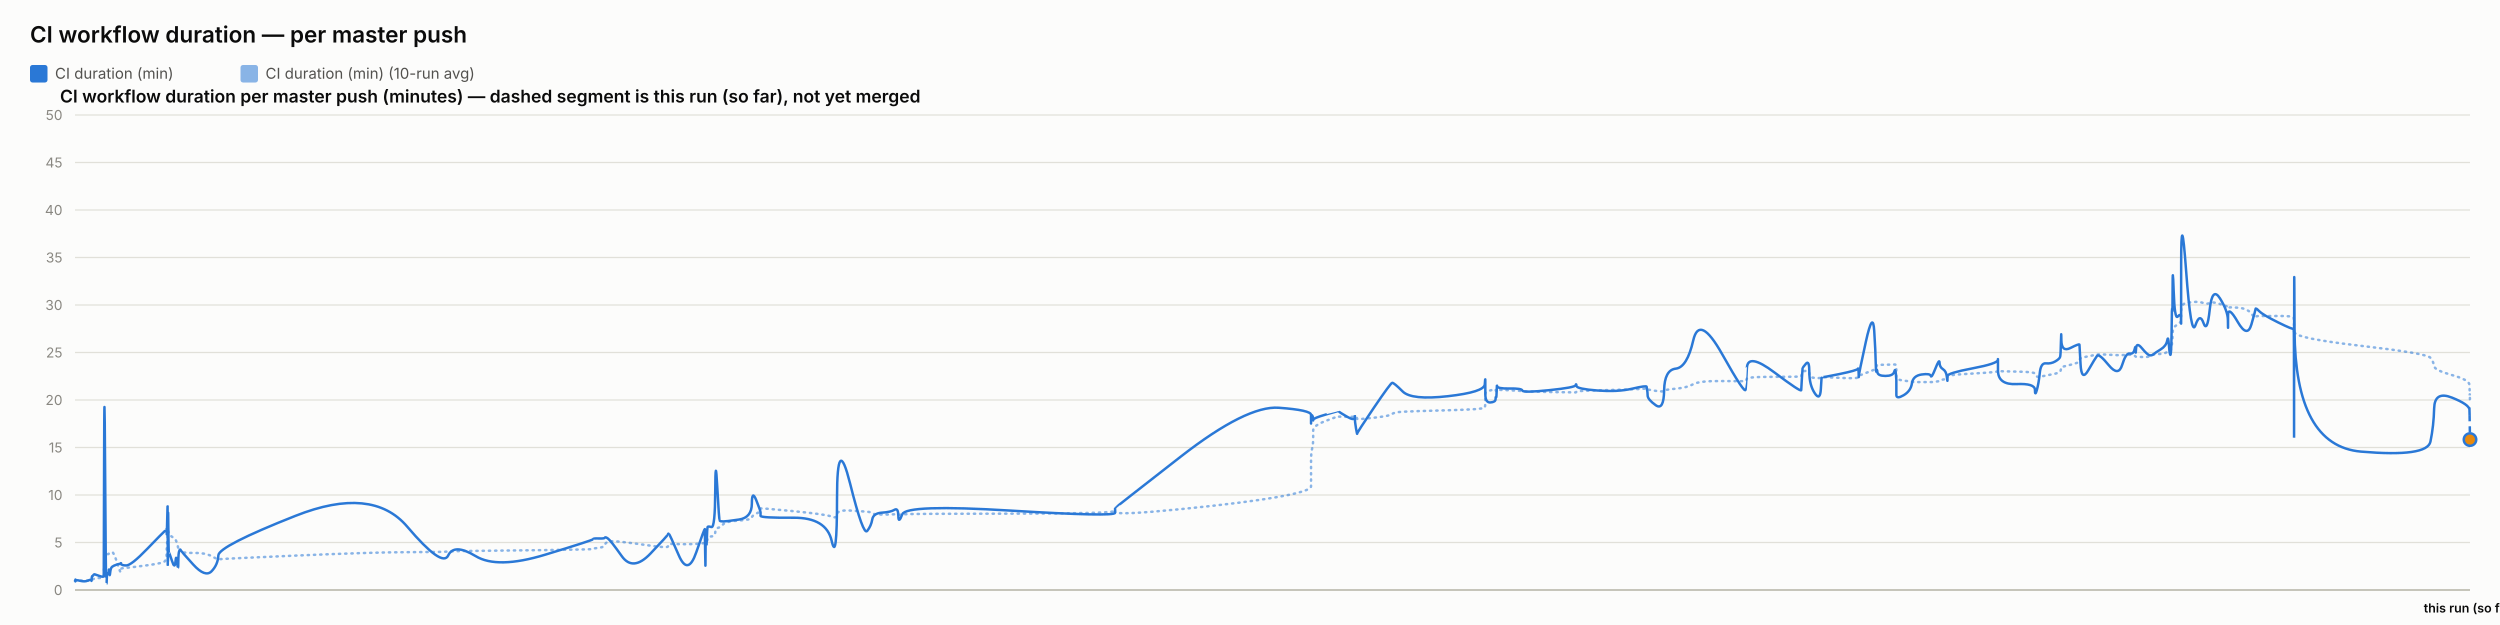
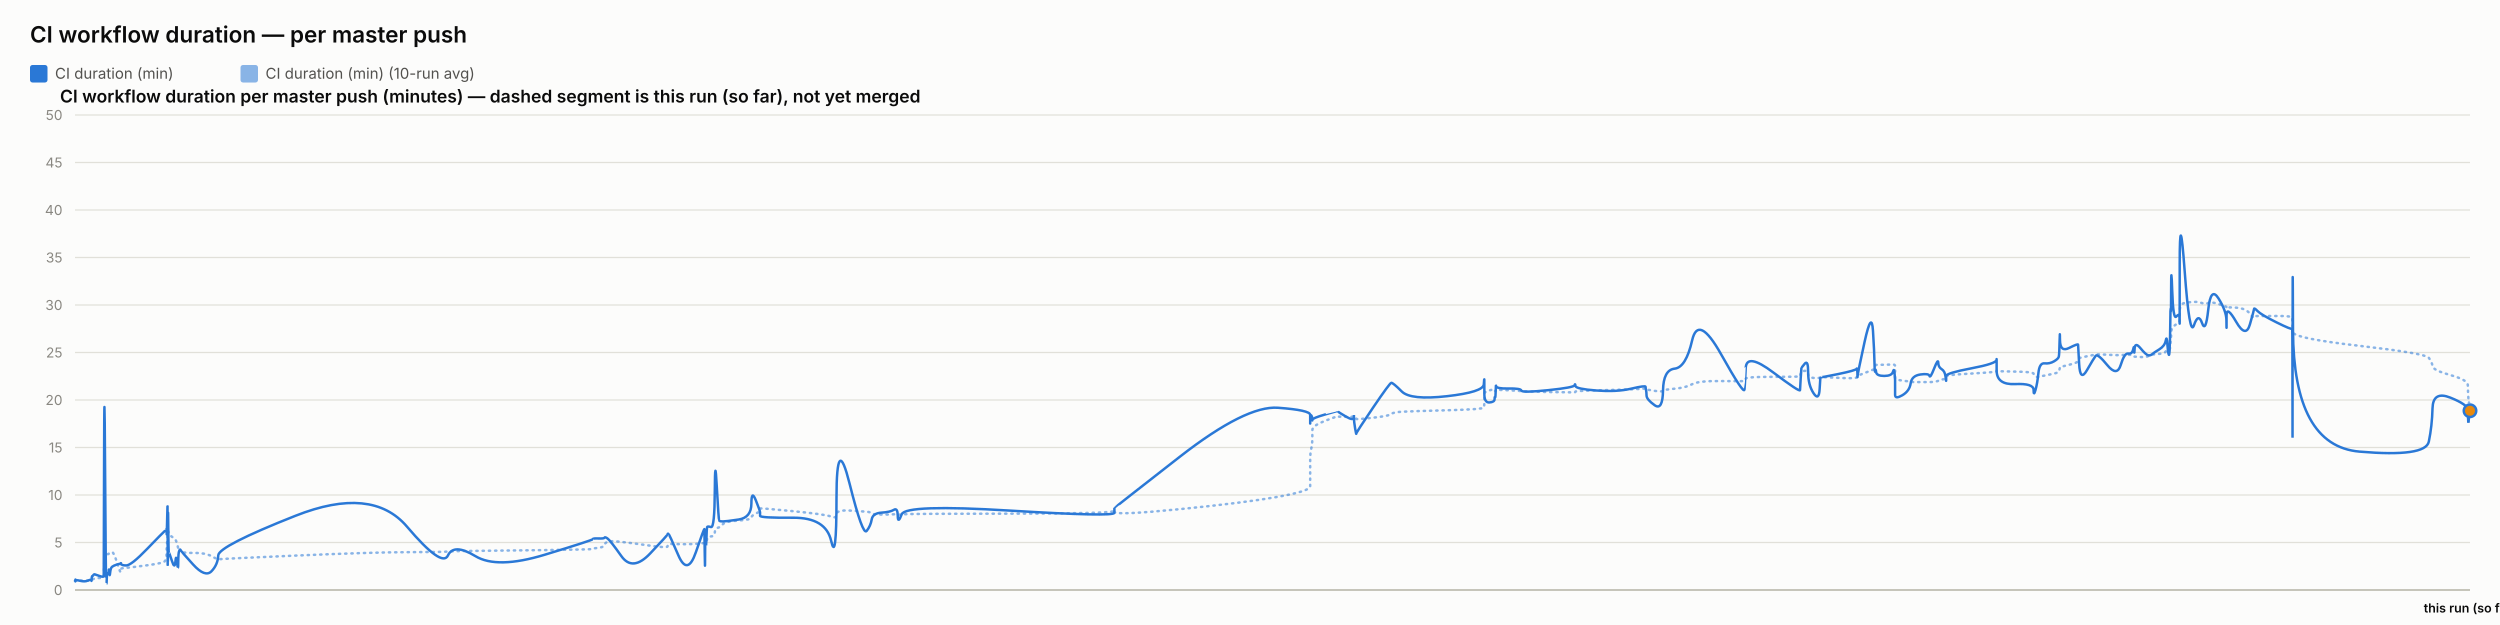
<svg xmlns="http://www.w3.org/2000/svg" width="2000" height="500" viewBox="0 0 2000 500" font-family="system-ui, -apple-system, sans-serif">
  <rect x="0" y="0" width="2000" height="500" fill="#fcfcfb" />
  <text x="24" y="34" font-size="18" font-weight="600" fill="#0b0b0b">CI workflow duration — per master push</text>
  <rect x="24" y="52" width="14" height="14" rx="2" fill="#2a78d6" />
  <text x="44" y="63" font-size="12" fill="#52514e" font-family="system-ui, -apple-system, sans-serif">CI duration (min)</text>
  <rect x="192.4" y="52" width="14" height="14" rx="2" fill="#2a78d6" opacity="0.55" />
  <text x="212.4" y="63" font-size="12" fill="#52514e" font-family="system-ui, -apple-system, sans-serif">CI duration (min) (10-run avg)</text>
  <text x="48" y="82" font-size="14" font-weight="600" fill="#0b0b0b" font-family="system-ui, -apple-system, sans-serif">CI workflow duration per master push (minutes) — dashed segment is this run (so far), not yet merged</text>
  <line x1="60" y1="472" x2="1976" y2="472" stroke="#e1e0d9" stroke-width="1" />
  <text x="50" y="476" font-size="11" text-anchor="end" fill="#898781" font-family="system-ui, -apple-system, sans-serif">0</text>
  <line x1="60" y1="434" x2="1976" y2="434" stroke="#e1e0d9" stroke-width="1" />
  <text x="50" y="438" font-size="11" text-anchor="end" fill="#898781" font-family="system-ui, -apple-system, sans-serif">5</text>
  <line x1="60" y1="396" x2="1976" y2="396" stroke="#e1e0d9" stroke-width="1" />
  <text x="50" y="400" font-size="11" text-anchor="end" fill="#898781" font-family="system-ui, -apple-system, sans-serif">10</text>
  <line x1="60" y1="358" x2="1976" y2="358" stroke="#e1e0d9" stroke-width="1" />
  <text x="50" y="362" font-size="11" text-anchor="end" fill="#898781" font-family="system-ui, -apple-system, sans-serif">15</text>
  <line x1="60" y1="320" x2="1976" y2="320" stroke="#e1e0d9" stroke-width="1" />
  <text x="50" y="324" font-size="11" text-anchor="end" fill="#898781" font-family="system-ui, -apple-system, sans-serif">20</text>
  <line x1="60" y1="282" x2="1976" y2="282" stroke="#e1e0d9" stroke-width="1" />
  <text x="50" y="286" font-size="11" text-anchor="end" fill="#898781" font-family="system-ui, -apple-system, sans-serif">25</text>
  <line x1="60" y1="244" x2="1976" y2="244" stroke="#e1e0d9" stroke-width="1" />
  <text x="50" y="248" font-size="11" text-anchor="end" fill="#898781" font-family="system-ui, -apple-system, sans-serif">30</text>
  <line x1="60" y1="206" x2="1976" y2="206" stroke="#e1e0d9" stroke-width="1" />
  <text x="50" y="210" font-size="11" text-anchor="end" fill="#898781" font-family="system-ui, -apple-system, sans-serif">35</text>
  <line x1="60" y1="168" x2="1976" y2="168" stroke="#e1e0d9" stroke-width="1" />
  <text x="50" y="172" font-size="11" text-anchor="end" fill="#898781" font-family="system-ui, -apple-system, sans-serif">40</text>
  <line x1="60" y1="130" x2="1976" y2="130" stroke="#e1e0d9" stroke-width="1" />
  <text x="50" y="134" font-size="11" text-anchor="end" fill="#898781" font-family="system-ui, -apple-system, sans-serif">45</text>
  <line x1="60" y1="92" x2="1976" y2="92" stroke="#e1e0d9" stroke-width="1" />
  <text x="50" y="96" font-size="11" text-anchor="end" fill="#898781" font-family="system-ui, -apple-system, sans-serif">50</text>
  <line x1="60" y1="472" x2="1976" y2="472" stroke="#c3c2b7" stroke-width="1.5" />
-   <path d="M 60 464.907 Q 60.048 464.463 60.167 464.622 Q 60.285 464.78 60.326 464.701 Q 60.368 464.622 60.378 464.498 Q 60.389 464.375 60.426 464.451 Q 60.463 464.527 60.473 464.472 Q 60.482 464.418 64.174 464.488 Q 67.865 464.558 70.115 464.5 Q 72.366 464.442 72.669 464.453 Q 72.973 464.463 73.139 464.457 Q 73.305 464.451 73.321 464.356 Q 73.337 464.261 73.541 464.026 Q 73.744 463.792 73.823 463.64 Q 73.901 463.488 74.576 463.285 Q 75.251 463.083 75.575 462.791 Q 75.899 462.5 79.434 462.411 Q 82.969 462.323 83.01 462.031 Q 83.052 461.74 83.275 452.544 Q 83.498 443.348 84.07 443.481 Q 84.642 443.614 85.022 443.722 Q 85.403 443.829 85.448 443.62 Q 85.494 443.411 86.125 443.335 Q 86.755 443.259 86.848 443.196 Q 86.942 443.133 87.044 442.86 Q 87.146 442.588 87.441 442.721 Q 87.737 442.854 88.111 442.474 Q 88.485 442.094 89.671 441.733 Q 90.858 441.372 93.604 449.928 Q 96.35 458.485 96.503 457.699 Q 96.656 456.914 96.661 456.04 Q 96.666 455.166 96.832 454.887 Q 96.998 454.609 100.986 454.267 Q 104.975 453.925 117.744 452.227 Q 130.513 450.53 131.847 449.023 Q 133.18 447.515 133.233 445.603 Q 133.286 443.69 133.297 442.075 Q 133.308 440.46 133.366 439.269 Q 133.423 438.079 133.469 436.831 Q 133.515 435.583 133.772 433.221 Q 134.028 430.859 134.093 428.629 Q 134.157 426.4 134.192 427.236 Q 134.226 428.072 134.238 425.532 Q 134.25 422.993 134.303 424.988 Q 134.357 426.983 134.393 425.602 Q 134.429 424.221 134.635 425.159 Q 134.842 426.096 135.124 427.084 Q 135.406 428.072 137.628 429.427 Q 139.85 430.783 140.398 431.625 Q 140.945 432.467 141.775 435.159 Q 142.606 437.851 142.645 439.7 Q 142.685 441.549 143.477 440.067 Q 144.269 438.585 144.532 440.549 Q 144.795 442.512 154.497 442.335 Q 164.198 442.157 169.27 444.938 Q 174.342 447.718 174.677 447.433 Q 175.011 447.148 236.419 444.475 Q 297.826 441.803 325.848 441.733 Q 353.87 441.663 358.549 441.252 Q 363.228 440.84 380.526 440.701 Q 397.823 440.561 436.16 440.074 Q 474.496 439.586 474.52 439.143 Q 474.543 438.699 479.09 438.205 Q 483.636 437.711 483.89 436.065 Q 484.143 434.418 486.282 433.443 Q 488.422 432.467 497.399 433.5 Q 506.375 434.532 520.367 436.521 Q 534.358 438.509 534.36 437.129 Q 534.363 435.748 534.984 435.381 Q 535.605 435.013 542.975 435.305 Q 550.345 435.596 557.024 435.108 Q 563.702 434.621 563.741 434.336 Q 563.781 434.051 563.817 433.721 Q 563.853 433.392 563.86 433.037 Q 563.867 432.683 564.121 434.158 Q 564.376 435.634 564.42 434.139 Q 564.464 432.645 564.793 432.442 Q 565.122 432.239 565.159 432.936 Q 565.195 433.633 565.47 433.405 Q 565.745 433.177 566.038 431.156 Q 566.331 429.136 569.178 429.142 Q 572.025 429.149 572.192 426.026 Q 572.359 422.904 573.785 422.486 Q 575.21 422.068 575.773 421.815 Q 576.335 421.561 578.659 419.332 Q 580.982 417.103 591.207 416.425 Q 601.432 415.747 601.487 414.12 Q 601.541 412.492 604.985 410.89 Q 608.43 409.287 608.431 408.724 Q 608.433 408.16 608.434 407.666 Q 608.435 407.172 608.437 406.767 Q 608.438 406.361 634.78 408.939 Q 661.122 411.517 665.351 413.29 Q 669.58 415.063 669.619 411.466 Q 669.657 407.869 680.124 408.451 Q 690.59 409.034 693.767 409.363 Q 696.944 409.693 697.786 410.643 Q 698.628 411.593 705.607 411.643 Q 712.587 411.694 715.585 411.434 Q 718.582 411.175 718.67 411.605 Q 718.758 412.036 721.823 411.485 Q 724.888 410.934 808.439 410.915 Q 891.99 410.896 892.038 408.667 Q 892.087 406.437 892.091 409.484 Q 892.095 412.53 944.701 407.305 Q 997.306 402.08 1023.067 397.45 Q 1048.829 392.821 1048.83 389.078 Q 1048.832 385.335 1048.833 381.541 Q 1048.834 377.747 1048.835 374.492 Q 1048.836 371.237 1048.838 366.816 Q 1048.839 362.395 1049.694 358.906 Q 1050.549 355.416 1050.551 351.591 Q 1050.554 347.765 1050.556 344.149 Q 1050.558 340.533 1060.743 336.657 Q 1070.929 332.781 1070.931 333.002 Q 1070.934 333.224 1071.175 333.306 Q 1071.417 333.389 1077.63 333.452 Q 1083.843 333.515 1083.845 333.338 Q 1083.847 333.161 1083.849 332.983 Q 1083.852 332.806 1084.79 333.648 Q 1085.729 334.491 1085.744 335.105 Q 1085.758 335.719 1099.13 334.187 Q 1112.502 332.654 1113.766 331.229 Q 1115.031 329.804 1122.125 329.386 Q 1129.22 328.968 1158.339 328.214 Q 1187.457 327.461 1187.829 326.036 Q 1188.201 324.611 1188.206 323.224 Q 1188.211 321.837 1188.217 320.412 Q 1188.223 318.987 1188.243 317.53 Q 1188.264 316.073 1188.267 314.788 Q 1188.271 313.502 1192.357 312.292 Q 1196.444 311.083 1196.45 311.608 Q 1196.456 312.134 1196.822 312.761 Q 1197.189 313.388 1197.357 312.704 Q 1197.525 312.02 1197.645 311.887 Q 1197.765 311.754 1207.623 312.223 Q 1217.481 312.691 1217.927 312.945 Q 1218.373 313.198 1239.262 313.61 Q 1260.151 314.021 1260.552 313.926 Q 1260.953 313.831 1261.181 313.274 Q 1261.409 312.717 1277.822 312.318 Q 1294.236 311.919 1305.785 311.482 Q 1317.334 311.045 1317.348 310.646 Q 1317.361 310.247 1317.688 310.582 Q 1318.014 310.918 1318.111 311.349 Q 1318.207 311.779 1324.609 312.685 Q 1331.01 313.591 1331.294 312.672 Q 1331.579 311.754 1340.621 310.95 Q 1349.662 310.145 1354.581 307.371 Q 1359.5 304.597 1377.842 304.851 Q 1396.184 305.104 1396.507 304.768 Q 1396.829 304.433 1396.855 304.369 Q 1396.881 304.306 1397.51 302.868 Q 1398.14 301.431 1419.553 301.469 Q 1440.967 301.507 1440.978 301.032 Q 1440.989 300.557 1441.526 298.866 Q 1442.063 297.175 1442.07 297.086 Q 1442.078 296.997 1444.777 296.687 Q 1447.476 296.377 1447.478 299.233 Q 1447.479 302.089 1451.788 302.336 Q 1456.097 302.583 1456.672 302.305 Q 1457.248 302.026 1457.389 301.785 Q 1457.531 301.545 1471.626 302.267 Q 1485.721 302.989 1486.279 301.975 Q 1486.837 300.962 1486.92 300.626 Q 1487.002 300.291 1487.007 300.506 Q 1487.012 300.721 1492.659 298.403 Q 1498.306 296.085 1499.376 295.775 Q 1500.447 295.465 1500.583 295.028 Q 1500.72 294.591 1501.137 293.254 Q 1501.555 291.918 1501.869 291.886 Q 1502.184 291.855 1508.335 291.785 Q 1514.486 291.715 1515.38 291.601 Q 1516.275 291.487 1516.671 291.981 Q 1517.067 292.475 1517.069 292.52 Q 1517.071 292.564 1517.072 293.058 Q 1517.073 293.552 1517.077 296.769 Q 1517.08 299.987 1517.081 301.893 Q 1517.083 303.799 1522.88 304.477 Q 1528.676 305.155 1529.535 305.465 Q 1530.393 305.775 1537.251 305.668 Q 1544.108 305.56 1544.621 305.668 Q 1545.134 305.775 1548.357 305.402 Q 1551.579 305.028 1551.627 304.528 Q 1551.675 304.027 1554.316 303.66 Q 1556.957 303.293 1557.454 303.115 Q 1557.951 302.938 1557.958 302.495 Q 1557.965 302.051 1557.973 300.994 Q 1557.981 299.936 1578.132 298.84 Q 1598.283 297.745 1598.329 296.953 Q 1598.374 296.161 1598.378 296.63 Q 1598.382 297.099 1613.165 297.282 Q 1627.949 297.466 1627.963 299.005 Q 1627.977 300.544 1629.479 301.196 Q 1630.981 301.849 1631.813 301.513 Q 1632.645 301.177 1636.736 300.455 Q 1640.827 299.733 1644.256 298.923 Q 1647.685 298.112 1648.12 297.377 Q 1648.555 296.643 1648.758 295.211 Q 1648.961 293.78 1649.089 293.641 Q 1649.216 293.501 1656.34 291.842 Q 1663.464 290.183 1663.569 288.688 Q 1663.673 287.193 1664.432 286.611 Q 1665.192 286.028 1670.646 285.027 Q 1676.099 284.027 1677.659 283.647 Q 1679.219 283.267 1686.99 283.792 Q 1694.762 284.318 1697.724 284.077 Q 1700.687 283.837 1703.758 283.818 Q 1706.83 283.799 1707.684 284.464 Q 1708.538 285.129 1708.543 285.262 Q 1708.547 285.395 1708.838 285.319 Q 1709.13 285.243 1713.526 285.604 Q 1717.923 285.965 1719.723 284.907 Q 1721.523 283.849 1722.796 283.628 Q 1724.069 283.406 1728.519 283.115 Q 1732.968 282.823 1733.751 281.145 Q 1734.534 279.467 1735.049 279.492 Q 1735.564 279.517 1736.251 279.593 Q 1736.938 279.669 1737.215 278.529 Q 1737.492 277.389 1737.529 275.42 Q 1737.567 273.45 1737.797 272.38 Q 1738.028 271.309 1738.075 267.56 Q 1738.123 263.811 1738.928 262.392 Q 1739.732 260.973 1742.186 259.377 Q 1744.64 257.781 1744.764 256.831 Q 1744.888 255.881 1744.898 255.476 Q 1744.909 255.071 1744.925 249.079 Q 1744.941 243.088 1748.895 242.366 Q 1752.849 241.644 1756.342 241.505 Q 1759.836 241.365 1762.792 242.442 Q 1765.748 243.519 1767.767 242.366 Q 1769.786 241.213 1776.004 243.202 Q 1782.222 245.191 1782.321 245.558 Q 1782.421 245.925 1782.43 246.438 Q 1782.438 246.951 1782.44 246.267 Q 1782.442 245.583 1790.155 246.128 Q 1797.868 246.673 1801.127 250.935 Q 1804.386 255.197 1804.47 253.975 Q 1804.554 252.753 1807.29 252.841 Q 1810.026 252.93 1822.392 252.791 Q 1834.759 252.651 1834.98 254.304 Q 1835.201 255.957 1835.231 263.063 Q 1835.261 270.169 1835.283 265.565 Q 1835.304 260.961 1835.631 265.768 Q 1835.958 270.575 1888.855 276.661 Q 1941.753 282.747 1944.353 286.243 Q 1946.954 289.739 1947.321 292.957 Q 1947.689 296.174 1961.579 300.056 Q 1975.47 303.939 1975.571 307.954 Q 1975.671 311.969 1975.836 316.352 Q 1975.671 311.969 1976 320.735" fill="none" stroke="#2a78d6" stroke-width="2" stroke-dasharray="1,4" stroke-linecap="round" opacity="0.55" />
-   <path d="M 60 464.907 Q 60.048 464.02 60.167 464.717 Q 60.285 465.413 60.326 464.78 Q 60.368 464.147 60.378 463.767 Q 60.389 463.387 60.426 464.337 Q 60.463 465.287 60.473 464.527 Q 60.482 463.767 64.174 464.653 Q 67.865 465.54 70.115 464.527 Q 72.366 463.513 72.669 464.083 Q 72.973 464.653 73.139 464.717 Q 73.305 464.78 73.321 463.45 Q 73.337 462.12 73.541 461.423 Q 73.744 460.727 73.823 460.917 Q 73.901 461.107 74.576 460.22 Q 75.251 459.333 75.575 459.397 Q 75.899 459.46 79.434 460.727 Q 82.969 461.993 83.01 460.853 Q 83.052 459.713 83.275 369.653 Q 83.498 279.593 84.07 373.453 Q 84.642 467.313 85.022 467.123 Q 85.403 466.933 85.448 462.437 Q 85.494 457.94 86.125 458.573 Q 86.755 459.207 86.848 459.523 Q 86.942 459.84 87.044 456.863 Q 87.146 453.887 87.441 458.003 Q 87.737 462.12 88.111 458.257 Q 88.485 454.393 89.671 453.443 Q 90.858 452.493 93.604 451.607 Q 96.35 450.72 96.503 451.163 Q 96.656 451.607 96.661 450.53 Q 96.666 449.453 96.832 450.91 Q 96.998 452.367 100.986 452.367 Q 104.975 452.367 117.744 439.13 Q 130.513 425.893 131.847 424.817 Q 133.18 423.74 133.233 423.803 Q 133.286 423.867 133.297 422.98 Q 133.308 422.093 133.366 425.387 Q 133.423 428.68 133.469 427.223 Q 133.515 425.767 133.772 415.063 Q 134.028 404.36 134.093 404.613 Q 134.157 404.867 134.192 436.977 Q 134.226 469.087 134.238 435.33 Q 134.25 401.573 134.303 433.683 Q 134.357 465.793 134.393 430.96 Q 134.429 396.127 134.635 419.37 Q 134.842 442.613 135.124 442.233 Q 135.406 441.853 137.628 448.82 Q 139.85 455.787 140.398 449.2 Q 140.945 442.613 141.775 450.403 Q 142.606 458.193 142.645 450.023 Q 142.685 441.853 143.477 440.65 Q 144.269 439.447 144.532 440.143 Q 144.795 440.84 154.497 451.543 Q 164.198 462.247 169.27 456.99 Q 174.342 451.733 174.677 444.323 Q 175.011 436.913 236.419 412.657 Q 297.826 388.4 325.848 421.397 Q 353.87 454.393 358.549 444.387 Q 363.228 434.38 380.526 444.893 Q 397.823 455.407 436.16 443.753 Q 474.496 432.1 474.52 431.34 Q 474.543 430.58 479.09 430.77 Q 483.636 430.96 483.89 430.137 Q 484.143 429.313 486.282 430.77 Q 488.422 432.227 497.399 444.893 Q 506.375 457.56 520.367 442.867 Q 534.358 428.173 534.36 427.477 Q 534.363 426.78 534.984 426.907 Q 535.605 427.033 542.975 444.133 Q 550.345 461.233 557.024 441.79 Q 563.702 422.347 563.741 423.613 Q 563.781 424.88 563.817 424.627 Q 563.853 424.373 563.86 423.297 Q 563.867 422.22 564.121 441.98 Q 564.376 461.74 564.42 444.703 Q 564.464 427.667 564.793 425.893 Q 565.122 424.12 565.159 432.417 Q 565.195 440.713 565.47 431.593 Q 565.745 422.473 566.038 421.65 Q 566.331 420.827 569.178 421.65 Q 572.025 422.473 572.192 392.453 Q 572.359 362.433 573.785 389.223 Q 575.21 416.013 575.773 416.583 Q 576.335 417.153 578.659 417.153 Q 580.982 417.153 591.207 415.633 Q 601.432 414.113 601.487 402.84 Q 601.541 391.567 604.985 400.117 Q 608.43 408.667 608.431 409.933 Q 608.433 411.2 608.434 411.073 Q 608.435 410.947 608.437 412.657 Q 608.438 414.367 634.78 414.177 Q 661.122 413.987 665.351 432.733 Q 669.58 451.48 669.619 398.343 Q 669.657 345.207 680.124 387.007 Q 690.59 428.807 693.767 424.753 Q 696.944 420.7 697.786 415.633 Q 698.628 410.567 705.607 410.123 Q 712.587 409.68 715.585 407.843 Q 718.582 406.007 718.67 412.783 Q 718.758 419.56 721.823 411.453 Q 724.888 403.347 808.439 408.477 Q 891.99 413.607 892.038 410.25 Q 892.087 406.893 892.091 406.513 Q 892.095 406.133 944.701 365.22 Q 997.306 324.307 1023.067 326.207 Q 1048.829 328.107 1048.83 331.907 Q 1048.832 335.707 1048.833 334.757 Q 1048.834 333.807 1048.835 337.353 Q 1048.836 340.9 1048.838 336.023 Q 1048.839 331.147 1049.694 332.35 Q 1050.549 333.553 1050.551 335.327 Q 1050.554 337.1 1050.556 335.833 Q 1050.558 334.567 1060.743 331.59 Q 1070.929 328.613 1070.931 328.677 Q 1070.934 328.74 1071.175 329.247 Q 1071.417 329.753 1077.63 333.363 Q 1083.843 336.973 1083.845 333.617 Q 1083.847 330.26 1083.849 333.807 Q 1083.852 337.353 1084.79 342.673 Q 1085.729 347.993 1085.744 346.917 Q 1085.758 345.84 1099.13 326.143 Q 1112.502 306.447 1113.766 306.257 Q 1115.031 306.067 1122.125 313.16 Q 1129.22 320.253 1158.339 316.96 Q 1187.457 313.667 1187.829 307.46 Q 1188.201 301.253 1188.206 305.243 Q 1188.211 309.233 1188.217 305.497 Q 1188.223 301.76 1188.243 304.99 Q 1188.264 308.22 1188.267 315.25 Q 1188.271 322.28 1192.357 321.963 Q 1196.444 321.647 1196.45 319.303 Q 1196.456 316.96 1196.822 317.783 Q 1197.189 318.607 1197.357 312.59 Q 1197.525 306.573 1197.645 308.79 Q 1197.765 311.007 1207.623 310.817 Q 1217.481 310.627 1217.927 312.463 Q 1218.373 314.3 1239.262 312.147 Q 1260.151 309.993 1260.552 308.157 Q 1260.953 306.32 1261.181 308.727 Q 1261.409 311.133 1277.822 312.4 Q 1294.236 313.667 1305.785 310.943 Q 1317.334 308.22 1317.348 309.423 Q 1317.361 310.627 1317.688 311.957 Q 1318.014 313.287 1318.111 316.453 Q 1318.207 319.62 1324.609 324.18 Q 1331.01 328.74 1331.294 312.337 Q 1331.579 295.933 1340.621 294.92 Q 1349.662 293.907 1354.581 272.373 Q 1359.5 250.84 1377.842 283.52 Q 1396.184 316.2 1396.507 311.577 Q 1396.829 306.953 1396.855 306.953 Q 1396.881 306.953 1397.51 294.413 Q 1398.14 281.873 1419.553 297.96 Q 1440.967 314.047 1440.978 312.083 Q 1440.989 310.12 1441.526 302.52 Q 1442.063 294.92 1442.07 294.54 Q 1442.078 294.16 1444.777 290.93 Q 1447.476 287.7 1447.478 297.833 Q 1447.479 307.967 1451.788 314.553 Q 1456.097 321.14 1456.672 311.26 Q 1457.248 301.38 1457.389 301.76 Q 1457.531 302.14 1471.626 299.227 Q 1485.721 296.313 1486.279 295.047 Q 1486.837 293.78 1486.92 298.593 Q 1487.002 303.407 1487.007 301.317 Q 1487.012 299.227 1492.659 273.513 Q 1498.306 247.8 1499.376 264.647 Q 1500.447 281.493 1500.583 290.36 Q 1500.72 299.227 1501.137 296.82 Q 1501.555 294.413 1501.869 297.58 Q 1502.184 300.747 1508.335 300.747 Q 1514.486 300.747 1515.38 297.39 Q 1516.275 294.033 1516.671 298.847 Q 1517.067 303.66 1517.069 303.977 Q 1517.071 304.293 1517.072 306.7 Q 1517.073 309.107 1517.077 310.627 Q 1517.08 312.147 1517.081 315.883 Q 1517.083 319.62 1522.88 316.2 Q 1528.676 312.78 1529.535 306.7 Q 1530.393 300.62 1537.251 299.607 Q 1544.108 298.593 1544.621 300.747 Q 1545.134 302.9 1548.357 294.73 Q 1551.579 286.56 1551.627 290.107 Q 1551.675 293.653 1554.316 295.3 Q 1556.957 296.947 1557.454 301.253 Q 1557.951 305.56 1557.958 304.42 Q 1557.965 303.28 1557.973 300.873 Q 1557.981 298.467 1578.132 294.667 Q 1598.283 290.867 1598.329 287.827 Q 1598.374 284.787 1598.378 296.377 Q 1598.382 307.967 1613.165 307.27 Q 1627.949 306.573 1627.963 311.957 Q 1627.977 317.34 1629.479 312.02 Q 1630.981 306.7 1631.813 298.467 Q 1632.645 290.233 1636.736 290.677 Q 1640.827 291.12 1644.256 289.093 Q 1647.685 287.067 1648.12 285.42 Q 1648.555 283.773 1648.758 273.007 Q 1648.961 262.24 1649.089 272.12 Q 1649.216 282 1656.34 278.39 Q 1663.464 274.78 1663.569 275.73 Q 1663.673 276.68 1664.432 291.183 Q 1665.192 305.687 1670.646 296.187 Q 1676.099 286.687 1677.659 284.66 Q 1679.219 282.633 1686.99 292.133 Q 1694.762 301.633 1697.724 291.943 Q 1700.687 282.253 1703.758 282.823 Q 1706.83 283.393 1707.684 279.467 Q 1708.538 275.54 1708.543 280.1 Q 1708.547 284.66 1708.838 278.96 Q 1709.13 273.26 1713.526 278.58 Q 1717.923 283.9 1719.723 284.217 Q 1721.523 284.533 1722.796 283.393 Q 1724.069 282.253 1728.519 279.53 Q 1732.968 276.807 1733.751 272.437 Q 1734.534 268.067 1735.049 275.413 Q 1735.564 282.76 1736.251 283.837 Q 1736.938 284.913 1737.215 268.827 Q 1737.492 252.74 1737.529 249.003 Q 1737.567 245.267 1737.797 248.56 Q 1738.028 251.853 1738.075 230.383 Q 1738.123 208.913 1738.928 232.537 Q 1739.732 256.16 1742.186 253.247 Q 1744.64 250.333 1744.764 254.07 Q 1744.888 257.807 1744.898 258.883 Q 1744.909 259.96 1744.925 211.447 Q 1744.941 162.933 1748.895 216.703 Q 1752.849 270.473 1756.342 260.213 Q 1759.836 249.953 1762.792 258.377 Q 1765.748 266.8 1767.767 247.8 Q 1769.786 228.8 1776.004 238.743 Q 1782.222 248.687 1782.321 256.097 Q 1782.421 263.507 1782.43 262.05 Q 1782.438 260.593 1782.44 252.36 Q 1782.442 244.127 1790.155 257.49 Q 1797.868 270.853 1801.127 259.517 Q 1804.386 248.18 1804.47 247.103 Q 1804.554 246.027 1807.29 248.877 Q 1810.026 251.727 1822.392 257.87 Q 1834.759 264.013 1834.98 262.937 Q 1835.201 261.86 1835.231 326.333 Q 1835.261 390.807 1835.283 281.113 Q 1835.304 171.42 1835.631 264.077 Q 1835.958 356.733 1888.855 361.293 Q 1941.753 365.853 1944.353 353.313 Q 1946.954 340.773 1947.321 326.65 Q 1947.689 312.527 1961.579 318.1 Q 1975.47 323.673 1975.571 327.853 Q 1975.47 323.673 1975.671 332.033" fill="none" stroke="#2a78d6" stroke-width="2" />
-   <path d="M 1975.671 332.033 L 1976 351.667" fill="none" stroke="#2a78d6" stroke-width="2" stroke-dasharray="5,4" />
-   <circle cx="1976" cy="351.667" r="5" fill="#e8890c" stroke="#2a78d6" stroke-width="2" />
+   <path d="M 60 464.907 Q 60.048 464.463 60.167 464.622 Q 60.285 464.78 60.326 464.701 Q 60.368 464.622 60.378 464.498 Q 60.389 464.375 60.426 464.451 Q 60.463 464.527 60.472 464.472 Q 60.482 464.418 64.171 464.488 Q 67.86 464.558 70.108 464.5 Q 72.357 464.442 72.661 464.453 Q 72.964 464.463 73.13 464.457 Q 73.296 464.451 73.312 464.356 Q 73.328 464.261 73.531 464.026 Q 73.735 463.792 73.813 463.64 Q 73.891 463.488 74.566 463.285 Q 75.241 463.083 75.564 462.791 Q 75.888 462.5 79.421 462.411 Q 82.953 462.323 82.995 462.031 Q 83.036 461.74 83.258 452.544 Q 83.481 443.348 84.053 443.481 Q 84.625 443.614 85.005 443.722 Q 85.385 443.829 85.431 443.62 Q 85.476 443.411 86.107 443.335 Q 86.737 443.259 86.83 443.196 Q 86.923 443.133 87.025 442.86 Q 87.127 442.588 87.422 442.721 Q 87.717 442.854 88.091 442.474 Q 88.465 442.094 89.651 441.733 Q 90.837 441.372 93.581 449.928 Q 96.325 458.485 96.477 457.699 Q 96.63 456.914 96.636 456.04 Q 96.641 455.166 96.807 454.887 Q 96.972 454.609 100.958 454.267 Q 104.944 453.925 117.704 452.227 Q 130.464 450.53 131.797 449.023 Q 133.13 447.515 133.183 445.603 Q 133.236 443.69 133.247 442.075 Q 133.257 440.46 133.315 439.269 Q 133.372 438.079 133.418 436.831 Q 133.464 435.583 133.721 433.221 Q 133.977 430.859 134.041 428.629 Q 134.106 426.4 134.14 427.236 Q 134.175 428.072 134.187 425.532 Q 134.198 422.993 134.252 424.988 Q 134.306 426.983 134.341 425.602 Q 134.377 424.221 134.584 425.159 Q 134.79 426.096 135.072 427.084 Q 135.354 428.072 137.575 429.427 Q 139.795 430.783 140.342 431.625 Q 140.889 432.467 141.719 435.159 Q 142.549 437.851 142.588 439.7 Q 142.627 441.549 143.419 440.067 Q 144.21 438.585 144.473 440.549 Q 144.736 442.512 154.431 442.335 Q 164.126 442.157 169.195 444.938 Q 174.263 447.718 174.597 447.433 Q 174.932 447.148 236.296 444.475 Q 297.661 441.803 325.664 441.733 Q 353.667 441.663 358.343 441.252 Q 363.019 440.84 380.304 440.701 Q 397.589 440.561 435.899 440.074 Q 474.209 439.586 474.233 439.143 Q 474.257 438.699 478.8 438.205 Q 483.343 437.711 483.596 436.065 Q 483.85 434.418 485.987 433.443 Q 488.125 432.467 497.096 433.5 Q 506.067 434.532 520.048 436.521 Q 534.03 438.509 534.032 437.129 Q 534.034 435.748 534.655 435.381 Q 535.276 435.013 542.641 435.305 Q 550.006 435.596 556.68 435.108 Q 563.353 434.621 563.393 434.336 Q 563.432 434.051 563.468 433.721 Q 563.504 433.392 563.511 433.037 Q 563.518 432.683 563.772 434.158 Q 564.027 435.634 564.071 434.139 Q 564.115 432.645 564.444 432.442 Q 564.773 432.239 564.809 432.936 Q 564.845 433.633 565.12 433.405 Q 565.395 433.177 565.688 431.156 Q 565.981 429.136 568.826 429.142 Q 571.671 429.149 571.838 426.026 Q 572.004 422.904 573.429 422.486 Q 574.854 422.068 575.416 421.815 Q 575.978 421.561 578.3 419.332 Q 580.622 417.103 590.84 416.425 Q 601.058 415.747 601.112 414.12 Q 601.166 412.492 604.608 410.89 Q 608.05 409.287 608.052 408.724 Q 608.053 408.16 608.055 407.666 Q 608.056 407.172 608.057 406.767 Q 608.059 406.361 634.382 408.939 Q 660.706 411.517 664.932 413.29 Q 669.158 415.063 669.197 411.466 Q 669.235 407.869 679.694 408.451 Q 690.154 409.034 693.328 409.363 Q 696.503 409.693 697.344 410.643 Q 698.186 411.593 705.161 411.643 Q 712.136 411.694 715.131 411.434 Q 718.126 411.175 718.214 411.605 Q 718.302 412.036 721.365 411.485 Q 724.428 410.934 807.921 410.915 Q 891.414 410.896 891.462 408.667 Q 891.511 406.437 891.515 409.484 Q 891.52 412.53 944.088 407.305 Q 996.657 402.08 1022.401 397.45 Q 1048.144 392.821 1048.146 389.078 Q 1048.147 385.335 1048.148 381.541 Q 1048.149 377.747 1048.15 374.492 Q 1048.152 371.237 1048.153 366.816 Q 1048.155 362.395 1049.009 358.906 Q 1049.863 355.416 1049.866 351.591 Q 1049.868 347.765 1049.87 344.149 Q 1049.872 340.533 1060.051 336.657 Q 1070.229 332.781 1070.232 333.002 Q 1070.234 333.224 1070.476 333.306 Q 1070.717 333.389 1076.926 333.452 Q 1083.134 333.515 1083.136 333.338 Q 1083.139 333.161 1083.141 332.983 Q 1083.143 332.806 1084.081 333.648 Q 1085.02 334.491 1085.034 335.105 Q 1085.048 335.719 1098.411 334.187 Q 1111.774 332.654 1113.037 331.229 Q 1114.3 329.804 1121.39 329.386 Q 1128.48 328.968 1157.579 328.214 Q 1186.677 327.461 1187.049 326.036 Q 1187.421 324.611 1187.426 323.224 Q 1187.431 321.837 1187.436 320.412 Q 1187.442 318.987 1187.463 317.53 Q 1187.483 316.073 1187.486 314.788 Q 1187.49 313.502 1191.574 312.292 Q 1195.658 311.083 1195.664 311.608 Q 1195.67 312.134 1196.036 312.761 Q 1196.402 313.388 1196.57 312.704 Q 1196.738 312.02 1196.858 311.887 Q 1196.978 311.754 1206.829 312.223 Q 1216.68 312.691 1217.126 312.945 Q 1217.572 313.198 1238.446 313.61 Q 1259.32 314.021 1259.721 313.926 Q 1260.122 313.831 1260.35 313.274 Q 1260.578 312.717 1276.98 312.318 Q 1293.382 311.919 1304.923 311.482 Q 1316.464 311.045 1316.477 310.646 Q 1316.491 310.247 1316.817 310.582 Q 1317.144 310.918 1317.24 311.349 Q 1317.337 311.779 1323.733 312.685 Q 1330.13 313.591 1330.415 312.672 Q 1330.699 311.754 1339.735 310.95 Q 1348.77 310.145 1353.685 307.371 Q 1358.6 304.597 1376.93 304.851 Q 1395.259 305.104 1395.582 304.768 Q 1395.904 304.433 1395.93 304.369 Q 1395.956 304.306 1396.585 302.868 Q 1397.214 301.431 1418.612 301.469 Q 1440.011 301.507 1440.022 301.032 Q 1440.033 300.557 1440.569 298.866 Q 1441.106 297.175 1441.114 297.086 Q 1441.121 296.997 1443.819 296.687 Q 1446.516 296.377 1446.517 299.233 Q 1446.519 302.089 1450.825 302.336 Q 1455.131 302.583 1455.706 302.305 Q 1456.281 302.026 1456.422 301.785 Q 1456.564 301.545 1470.649 302.267 Q 1484.734 302.989 1485.292 301.975 Q 1485.85 300.962 1485.932 300.626 Q 1486.015 300.291 1486.02 300.506 Q 1486.025 300.721 1491.667 298.403 Q 1497.31 296.085 1498.38 295.775 Q 1499.45 295.465 1499.586 295.028 Q 1499.723 294.591 1500.14 293.254 Q 1500.557 291.918 1500.872 291.886 Q 1501.186 291.855 1507.332 291.785 Q 1513.479 291.715 1514.373 291.601 Q 1515.267 291.487 1515.663 291.981 Q 1516.059 292.475 1516.061 292.52 Q 1516.063 292.564 1516.064 293.058 Q 1516.065 293.552 1516.068 296.769 Q 1516.071 299.987 1516.073 301.893 Q 1516.075 303.799 1521.867 304.477 Q 1527.66 305.155 1528.518 305.465 Q 1529.376 305.775 1536.229 305.668 Q 1543.081 305.56 1543.594 305.668 Q 1544.107 305.775 1547.327 305.402 Q 1550.547 305.028 1550.595 304.528 Q 1550.643 304.027 1553.282 303.66 Q 1555.921 303.293 1556.417 303.115 Q 1556.914 302.938 1556.921 302.495 Q 1556.928 302.051 1556.936 300.994 Q 1556.944 299.936 1577.081 298.84 Q 1597.218 297.745 1597.264 296.953 Q 1597.31 296.161 1597.314 296.63 Q 1597.317 297.099 1612.091 297.282 Q 1626.864 297.466 1626.878 299.005 Q 1626.892 300.544 1628.393 301.196 Q 1629.894 301.849 1630.725 301.513 Q 1631.557 301.177 1635.645 300.455 Q 1639.733 299.733 1643.16 298.923 Q 1646.587 298.112 1647.021 297.377 Q 1647.456 296.643 1647.659 295.211 Q 1647.862 293.78 1647.989 293.641 Q 1648.116 293.501 1655.236 291.842 Q 1662.355 290.183 1662.459 288.688 Q 1662.563 287.193 1663.322 286.611 Q 1664.081 286.028 1669.531 285.027 Q 1674.981 284.027 1676.54 283.647 Q 1678.098 283.267 1685.864 283.792 Q 1693.631 284.318 1696.591 284.077 Q 1699.551 283.837 1702.621 283.818 Q 1705.69 283.799 1706.544 284.464 Q 1707.397 285.129 1707.402 285.262 Q 1707.406 285.395 1707.697 285.319 Q 1707.989 285.243 1712.382 285.604 Q 1716.775 285.965 1718.574 284.907 Q 1720.374 283.849 1721.646 283.628 Q 1722.918 283.406 1727.364 283.115 Q 1731.81 282.823 1732.593 281.145 Q 1733.375 279.467 1733.89 279.492 Q 1734.404 279.517 1735.091 279.593 Q 1735.777 279.669 1736.054 278.529 Q 1736.331 277.389 1736.368 275.42 Q 1736.406 273.45 1736.636 272.38 Q 1736.866 271.309 1736.914 267.56 Q 1736.962 263.811 1737.766 262.392 Q 1738.57 260.973 1741.022 259.377 Q 1743.475 257.781 1743.598 256.831 Q 1743.722 255.881 1743.732 255.476 Q 1743.743 255.071 1743.759 249.079 Q 1743.775 243.088 1747.726 242.366 Q 1751.677 241.644 1755.168 241.505 Q 1758.659 241.365 1761.613 242.442 Q 1764.568 243.519 1766.585 242.366 Q 1768.603 241.213 1774.816 243.202 Q 1781.03 245.191 1781.13 245.558 Q 1781.229 245.925 1781.238 246.438 Q 1781.246 246.951 1781.248 246.267 Q 1781.25 245.583 1788.958 246.128 Q 1796.665 246.673 1799.922 250.935 Q 1803.179 255.197 1803.263 253.975 Q 1803.347 252.753 1806.081 252.841 Q 1808.815 252.93 1821.173 252.791 Q 1833.531 252.651 1833.752 254.304 Q 1833.973 255.957 1834.003 263.063 Q 1834.033 270.169 1834.054 265.565 Q 1834.076 260.961 1834.402 265.768 Q 1834.729 270.575 1887.59 276.661 Q 1940.45 282.747 1943.049 286.243 Q 1945.648 289.739 1946.015 292.957 Q 1946.382 296.174 1960.264 300.056 Q 1974.145 303.939 1974.245 307.954 Q 1974.346 311.969 1974.493 315.674 Q 1974.641 319.379 1975.32 322.717 Q 1974.641 319.379 1976 326.055" fill="none" stroke="#2a78d6" stroke-width="2" stroke-dasharray="1,4" stroke-linecap="round" opacity="0.55" />
+   <path d="M 60 464.907 Q 60.048 464.02 60.167 464.717 Q 60.285 465.413 60.326 464.78 Q 60.368 464.147 60.378 463.767 Q 60.389 463.387 60.426 464.337 Q 60.463 465.287 60.472 464.527 Q 60.482 463.767 64.171 464.653 Q 67.86 465.54 70.108 464.527 Q 72.357 463.513 72.661 464.083 Q 72.964 464.653 73.13 464.717 Q 73.296 464.78 73.312 463.45 Q 73.328 462.12 73.531 461.423 Q 73.735 460.727 73.813 460.917 Q 73.891 461.107 74.566 460.22 Q 75.241 459.333 75.564 459.397 Q 75.888 459.46 79.421 460.727 Q 82.953 461.993 82.995 460.853 Q 83.036 459.713 83.258 369.653 Q 83.481 279.593 84.053 373.453 Q 84.625 467.313 85.005 467.123 Q 85.385 466.933 85.431 462.437 Q 85.476 457.94 86.107 458.573 Q 86.737 459.207 86.83 459.523 Q 86.923 459.84 87.025 456.863 Q 87.127 453.887 87.422 458.003 Q 87.717 462.12 88.091 458.257 Q 88.465 454.393 89.651 453.443 Q 90.837 452.493 93.581 451.607 Q 96.325 450.72 96.477 451.163 Q 96.63 451.607 96.636 450.53 Q 96.641 449.453 96.807 450.91 Q 96.972 452.367 100.958 452.367 Q 104.944 452.367 117.704 439.13 Q 130.464 425.893 131.797 424.817 Q 133.13 423.74 133.183 423.803 Q 133.236 423.867 133.247 422.98 Q 133.257 422.093 133.315 425.387 Q 133.372 428.68 133.418 427.223 Q 133.464 425.767 133.721 415.063 Q 133.977 404.36 134.041 404.613 Q 134.106 404.867 134.14 436.977 Q 134.175 469.087 134.187 435.33 Q 134.198 401.573 134.252 433.683 Q 134.306 465.793 134.341 430.96 Q 134.377 396.127 134.584 419.37 Q 134.79 442.613 135.072 442.233 Q 135.354 441.853 137.575 448.82 Q 139.795 455.787 140.342 449.2 Q 140.889 442.613 141.719 450.403 Q 142.549 458.193 142.588 450.023 Q 142.627 441.853 143.419 440.65 Q 144.21 439.447 144.473 440.143 Q 144.736 440.84 154.431 451.543 Q 164.126 462.247 169.195 456.99 Q 174.263 451.733 174.597 444.323 Q 174.932 436.913 236.296 412.657 Q 297.661 388.4 325.664 421.397 Q 353.667 454.393 358.343 444.387 Q 363.019 434.38 380.304 444.893 Q 397.589 455.407 435.899 443.753 Q 474.209 432.1 474.233 431.34 Q 474.257 430.58 478.8 430.77 Q 483.343 430.96 483.596 430.137 Q 483.85 429.313 485.987 430.77 Q 488.125 432.227 497.096 444.893 Q 506.067 457.56 520.048 442.867 Q 534.03 428.173 534.032 427.477 Q 534.034 426.78 534.655 426.907 Q 535.276 427.033 542.641 444.133 Q 550.006 461.233 556.68 441.79 Q 563.353 422.347 563.393 423.613 Q 563.432 424.88 563.468 424.627 Q 563.504 424.373 563.511 423.297 Q 563.518 422.22 563.772 441.98 Q 564.027 461.74 564.071 444.703 Q 564.115 427.667 564.444 425.893 Q 564.773 424.12 564.809 432.417 Q 564.845 440.713 565.12 431.593 Q 565.395 422.473 565.688 421.65 Q 565.981 420.827 568.826 421.65 Q 571.671 422.473 571.838 392.453 Q 572.004 362.433 573.429 389.223 Q 574.854 416.013 575.416 416.583 Q 575.978 417.153 578.3 417.153 Q 580.622 417.153 590.84 415.633 Q 601.058 414.113 601.112 402.84 Q 601.166 391.567 604.608 400.117 Q 608.05 408.667 608.052 409.933 Q 608.053 411.2 608.055 411.073 Q 608.056 410.947 608.057 412.657 Q 608.059 414.367 634.382 414.177 Q 660.706 413.987 664.932 432.733 Q 669.158 451.48 669.197 398.343 Q 669.235 345.207 679.694 387.007 Q 690.154 428.807 693.328 424.753 Q 696.503 420.7 697.344 415.633 Q 698.186 410.567 705.161 410.123 Q 712.136 409.68 715.131 407.843 Q 718.126 406.007 718.214 412.783 Q 718.302 419.56 721.365 411.453 Q 724.428 403.347 807.921 408.477 Q 891.414 413.607 891.462 410.25 Q 891.511 406.893 891.515 406.513 Q 891.52 406.133 944.088 365.22 Q 996.657 324.307 1022.401 326.207 Q 1048.144 328.107 1048.146 331.907 Q 1048.147 335.707 1048.148 334.757 Q 1048.149 333.807 1048.15 337.353 Q 1048.152 340.9 1048.153 336.023 Q 1048.155 331.147 1049.009 332.35 Q 1049.863 333.553 1049.866 335.327 Q 1049.868 337.1 1049.87 335.833 Q 1049.872 334.567 1060.051 331.59 Q 1070.229 328.613 1070.232 328.677 Q 1070.234 328.74 1070.476 329.247 Q 1070.717 329.753 1076.926 333.363 Q 1083.134 336.973 1083.136 333.617 Q 1083.139 330.26 1083.141 333.807 Q 1083.143 337.353 1084.081 342.673 Q 1085.02 347.993 1085.034 346.917 Q 1085.048 345.84 1098.411 326.143 Q 1111.774 306.447 1113.037 306.257 Q 1114.3 306.067 1121.39 313.16 Q 1128.48 320.253 1157.579 316.96 Q 1186.677 313.667 1187.049 307.46 Q 1187.421 301.253 1187.426 305.243 Q 1187.431 309.233 1187.436 305.497 Q 1187.442 301.76 1187.463 304.99 Q 1187.483 308.22 1187.486 315.25 Q 1187.49 322.28 1191.574 321.963 Q 1195.658 321.647 1195.664 319.303 Q 1195.67 316.96 1196.036 317.783 Q 1196.402 318.607 1196.57 312.59 Q 1196.738 306.573 1196.858 308.79 Q 1196.978 311.007 1206.829 310.817 Q 1216.68 310.627 1217.126 312.463 Q 1217.572 314.3 1238.446 312.147 Q 1259.32 309.993 1259.721 308.157 Q 1260.122 306.32 1260.35 308.727 Q 1260.578 311.133 1276.98 312.4 Q 1293.382 313.667 1304.923 310.943 Q 1316.464 308.22 1316.477 309.423 Q 1316.491 310.627 1316.817 311.957 Q 1317.144 313.287 1317.24 316.453 Q 1317.337 319.62 1323.733 324.18 Q 1330.13 328.74 1330.415 312.337 Q 1330.699 295.933 1339.735 294.92 Q 1348.77 293.907 1353.685 272.373 Q 1358.6 250.84 1376.93 283.52 Q 1395.259 316.2 1395.582 311.577 Q 1395.904 306.953 1395.93 306.953 Q 1395.956 306.953 1396.585 294.413 Q 1397.214 281.873 1418.612 297.96 Q 1440.011 314.047 1440.022 312.083 Q 1440.033 310.12 1440.569 302.52 Q 1441.106 294.92 1441.114 294.54 Q 1441.121 294.16 1443.819 290.93 Q 1446.516 287.7 1446.517 297.833 Q 1446.519 307.967 1450.825 314.553 Q 1455.131 321.14 1455.706 311.26 Q 1456.281 301.38 1456.422 301.76 Q 1456.564 302.14 1470.649 299.227 Q 1484.734 296.313 1485.292 295.047 Q 1485.85 293.78 1485.932 298.593 Q 1486.015 303.407 1486.02 301.317 Q 1486.025 299.227 1491.667 273.513 Q 1497.31 247.8 1498.38 264.647 Q 1499.45 281.493 1499.586 290.36 Q 1499.723 299.227 1500.14 296.82 Q 1500.557 294.413 1500.872 297.58 Q 1501.186 300.747 1507.332 300.747 Q 1513.479 300.747 1514.373 297.39 Q 1515.267 294.033 1515.663 298.847 Q 1516.059 303.66 1516.061 303.977 Q 1516.063 304.293 1516.064 306.7 Q 1516.065 309.107 1516.068 310.627 Q 1516.071 312.147 1516.073 315.883 Q 1516.075 319.62 1521.867 316.2 Q 1527.66 312.78 1528.518 306.7 Q 1529.376 300.62 1536.229 299.607 Q 1543.081 298.593 1543.594 300.747 Q 1544.107 302.9 1547.327 294.73 Q 1550.547 286.56 1550.595 290.107 Q 1550.643 293.653 1553.282 295.3 Q 1555.921 296.947 1556.417 301.253 Q 1556.914 305.56 1556.921 304.42 Q 1556.928 303.28 1556.936 300.873 Q 1556.944 298.467 1577.081 294.667 Q 1597.218 290.867 1597.264 287.827 Q 1597.31 284.787 1597.314 296.377 Q 1597.317 307.967 1612.091 307.27 Q 1626.864 306.573 1626.878 311.957 Q 1626.892 317.34 1628.393 312.02 Q 1629.894 306.7 1630.725 298.467 Q 1631.557 290.233 1635.645 290.677 Q 1639.733 291.12 1643.16 289.093 Q 1646.587 287.067 1647.021 285.42 Q 1647.456 283.773 1647.659 273.007 Q 1647.862 262.24 1647.989 272.12 Q 1648.116 282 1655.236 278.39 Q 1662.355 274.78 1662.459 275.73 Q 1662.563 276.68 1663.322 291.183 Q 1664.081 305.687 1669.531 296.187 Q 1674.981 286.687 1676.54 284.66 Q 1678.098 282.633 1685.864 292.133 Q 1693.631 301.633 1696.591 291.943 Q 1699.551 282.253 1702.621 282.823 Q 1705.69 283.393 1706.544 279.467 Q 1707.397 275.54 1707.402 280.1 Q 1707.406 284.66 1707.697 278.96 Q 1707.989 273.26 1712.382 278.58 Q 1716.775 283.9 1718.574 284.217 Q 1720.374 284.533 1721.646 283.393 Q 1722.918 282.253 1727.364 279.53 Q 1731.81 276.807 1732.593 272.437 Q 1733.375 268.067 1733.89 275.413 Q 1734.404 282.76 1735.091 283.837 Q 1735.777 284.913 1736.054 268.827 Q 1736.331 252.74 1736.368 249.003 Q 1736.406 245.267 1736.636 248.56 Q 1736.866 251.853 1736.914 230.383 Q 1736.962 208.913 1737.766 232.537 Q 1738.57 256.16 1741.022 253.247 Q 1743.475 250.333 1743.598 254.07 Q 1743.722 257.807 1743.732 258.883 Q 1743.743 259.96 1743.759 211.447 Q 1743.775 162.933 1747.726 216.703 Q 1751.677 270.473 1755.168 260.213 Q 1758.659 249.953 1761.613 258.377 Q 1764.568 266.8 1766.585 247.8 Q 1768.603 228.8 1774.816 238.743 Q 1781.03 248.687 1781.13 256.097 Q 1781.229 263.507 1781.238 262.05 Q 1781.246 260.593 1781.248 252.36 Q 1781.25 244.127 1788.958 257.49 Q 1796.665 270.853 1799.922 259.517 Q 1803.179 248.18 1803.263 247.103 Q 1803.347 246.027 1806.081 248.877 Q 1808.815 251.727 1821.173 257.87 Q 1833.531 264.013 1833.752 262.937 Q 1833.973 261.86 1834.003 326.333 Q 1834.033 390.807 1834.054 281.113 Q 1834.076 171.42 1834.402 264.077 Q 1834.729 356.733 1887.59 361.293 Q 1940.45 365.853 1943.049 353.313 Q 1945.648 340.773 1946.015 326.65 Q 1946.382 312.527 1960.264 318.1 Q 1974.145 323.673 1974.245 327.853 Q 1974.346 332.033 1974.493 335.073 Q 1974.346 332.033 1974.641 338.113" fill="none" stroke="#2a78d6" stroke-width="2" />
+   <path d="M 1974.641 338.113 L 1976 328.613" fill="none" stroke="#2a78d6" stroke-width="2" stroke-dasharray="5,4" />
+   <circle cx="1976" cy="328.613" r="5" fill="#e8890c" stroke="#2a78d6" stroke-width="2" />
  <text x="1976" y="490" font-size="10" text-anchor="middle" fill="#0b0b0b" font-family="system-ui, -apple-system, sans-serif" font-weight="600">this run (so far)</text>
</svg>
